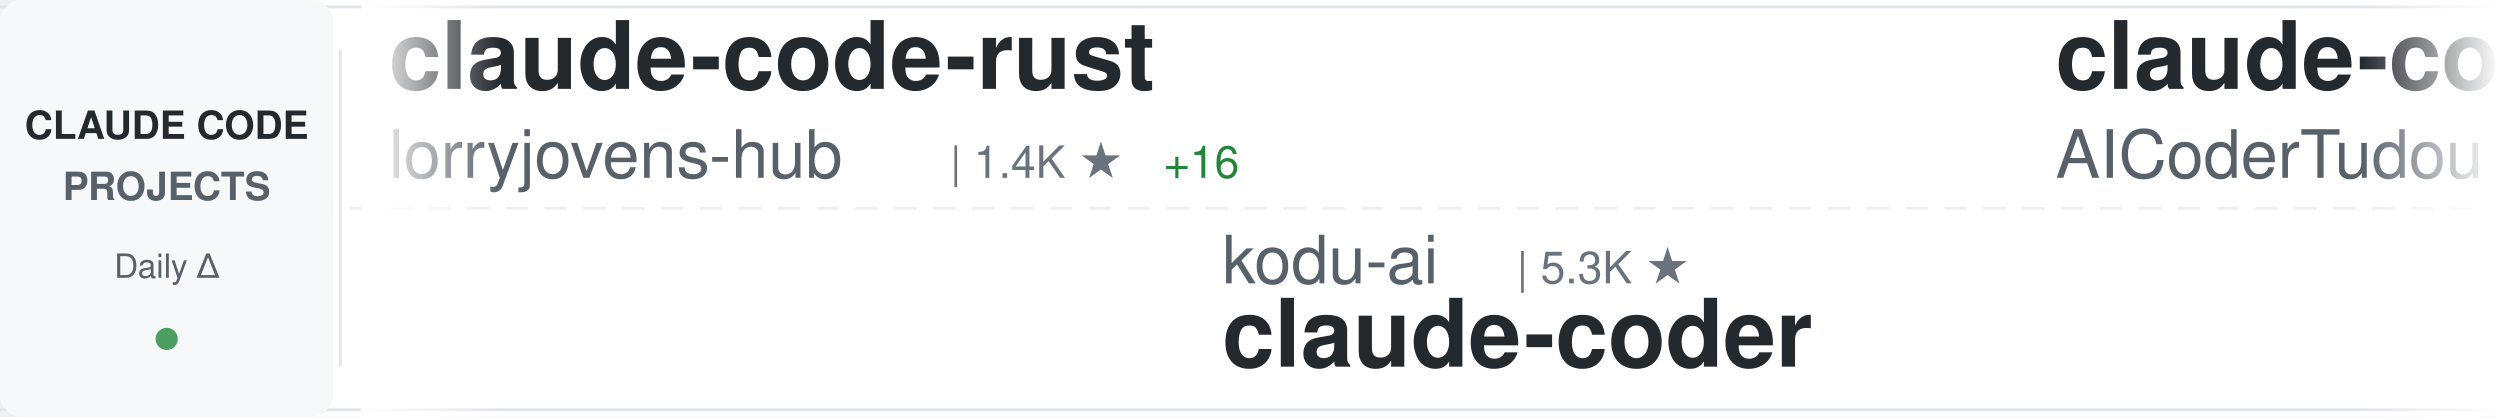
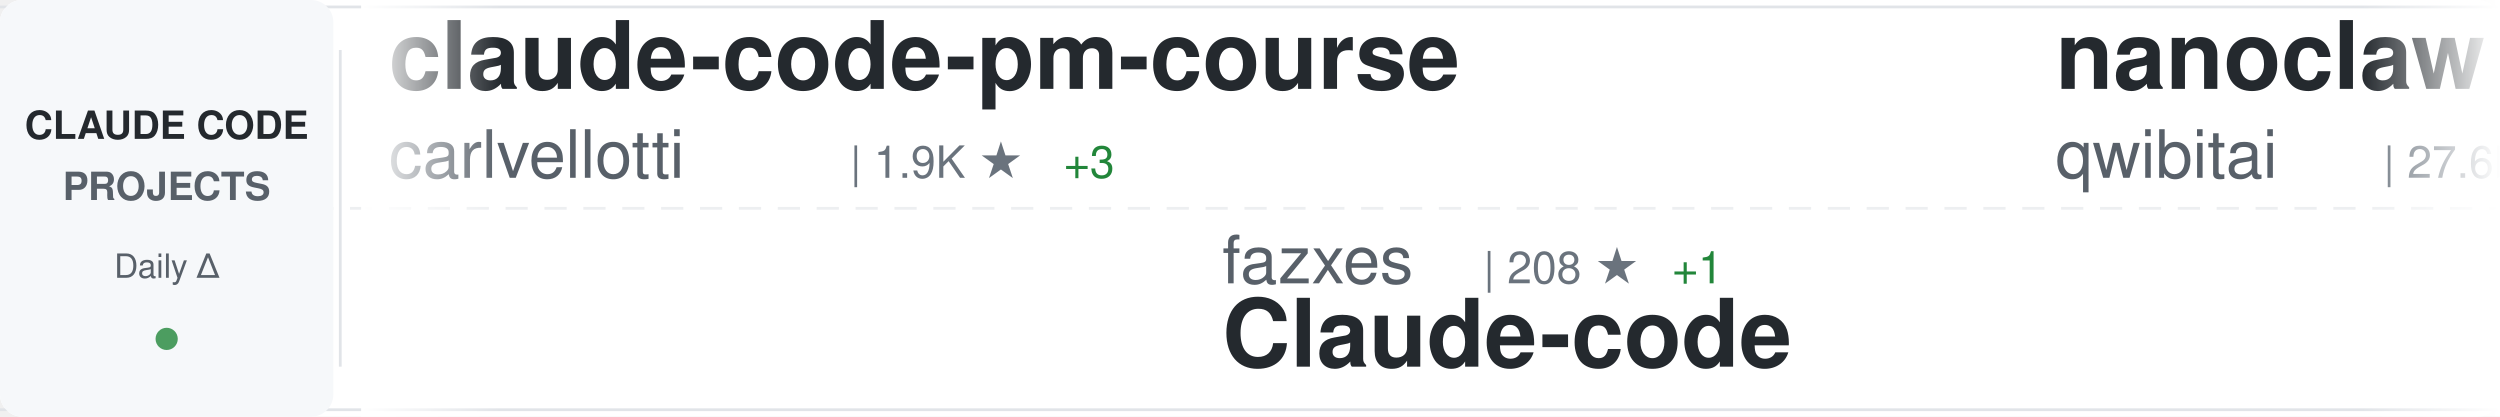
<svg xmlns="http://www.w3.org/2000/svg" width="900" height="150">
  <defs>
    <linearGradient id="awesomeLeftFade" x1="0%" y1="0%" x2="100%" y2="0%">
      <stop offset="0%" style="stop-color:#ffffff;stop-opacity:1" />
      <stop offset="100%" style="stop-color:#ffffff;stop-opacity:0" />
    </linearGradient>
    <linearGradient id="awesomeRightFade" x1="0%" y1="0%" x2="100%" y2="0%">
      <stop offset="0%" style="stop-color:#ffffff;stop-opacity:0" />
      <stop offset="100%" style="stop-color:#ffffff;stop-opacity:1" />
    </linearGradient>
  </defs>
  <rect width="900" height="150" fill="#ffffff" rx="8" />
  <rect x="0" y="2" width="900" height="1" fill="#e1e4e8" />
  <rect x="0" y="147" width="900" height="1" fill="#e1e4e8" />
  <line x1="0" y1="75" x2="900" y2="75" stroke="#e1e4e8" stroke-width="1" stroke-dasharray="8 6" opacity="0.6" />
  <rect x="0" y="0" width="120" height="150" fill="#f6f8fa" rx="8" />
  <text x="60" y="50" font-family="-apple-system, BlinkMacSystemFont, 'Segoe UI', Helvetica, Arial, sans-serif" font-size="14" font-weight="600" fill="#24292e" text-anchor="middle">CLAUDE CODE</text>
  <text x="60" y="72" font-family="-apple-system, BlinkMacSystemFont, 'Segoe UI', Helvetica, Arial, sans-serif" font-size="14" font-weight="600" fill="#586069" text-anchor="middle">PROJECTS</text>
  <text x="60" y="100" font-family="-apple-system, BlinkMacSystemFont, 'Segoe UI', Helvetica, Arial, sans-serif" font-size="12" font-weight="500" fill="#586069" text-anchor="middle">Daily Δ</text>
  <circle cx="60" cy="122" r="4" fill="#22863a" opacity="0.8" />
  <rect x="122" y="18" width="1" height="114" fill="#e1e4e8" />
  <clipPath id="awesomeTickerClip">
    <rect x="130" y="0" width="770" height="150" />
  </clipPath>
  <g clip-path="url(#awesomeTickerClip)">
    <g id="awesomeTickerItems">
      <animateTransform attributeName="transform" attributeType="XML" type="translate" from="0 0" to="-3000 0" dur="54s" repeatCount="indefinite" />
      <g transform="translate(0, 0)">
-         <text x="140" y="32" font-family="-apple-system, BlinkMacSystemFont, 'Segoe UI', Helvetica, Arial, sans-serif" font-size="34" font-weight="600" fill="#24292e">claude-code-rust</text>
-         <text x="140" y="64" font-family="-apple-system, BlinkMacSystemFont, 'Segoe UI', Helvetica, Arial, sans-serif" font-size="24" font-weight="400" fill="#586069">lorryjovens-hub</text>
-         <text x="342" y="64" font-family="-apple-system, BlinkMacSystemFont, 'Segoe UI', Helvetica, Arial, sans-serif" font-size="16" font-weight="500" fill="#6a737d">| 1.4K ★</text>
-         <text x="419" y="64" font-family="-apple-system, BlinkMacSystemFont, 'Segoe UI', Helvetica, Arial, sans-serif" font-size="16" font-weight="500" fill="#22863a"> +16</text>
+         <text x="140" y="32" font-family="-apple-system, BlinkMacSystemFont, 'Segoe UI', Helvetica, Arial, sans-serif" font-size="34" font-weight="600" fill="#24292e">claude-code-pm-course</text>
+         <text x="140" y="64" font-family="-apple-system, BlinkMacSystemFont, 'Segoe UI', Helvetica, Arial, sans-serif" font-size="24" font-weight="400" fill="#586069">carlvellotti</text>
+         <text x="306" y="64" font-family="-apple-system, BlinkMacSystemFont, 'Segoe UI', Helvetica, Arial, sans-serif" font-size="16" font-weight="500" fill="#6a737d">| 1.9K ★</text>
+         <text x="383" y="64" font-family="-apple-system, BlinkMacSystemFont, 'Segoe UI', Helvetica, Arial, sans-serif" font-size="16" font-weight="500" fill="#22863a"> +3</text>
      </g>
      <g transform="translate(300, 0)">
+         <text x="140" y="102" font-family="-apple-system, BlinkMacSystemFont, 'Segoe UI', Helvetica, Arial, sans-serif" font-size="24" font-weight="400" fill="#586069">fazxes</text>
+         <text x="234" y="102" font-family="-apple-system, BlinkMacSystemFont, 'Segoe UI', Helvetica, Arial, sans-serif" font-size="16" font-weight="500" fill="#6a737d">| 208 ★</text>
+         <text x="302" y="102" font-family="-apple-system, BlinkMacSystemFont, 'Segoe UI', Helvetica, Arial, sans-serif" font-size="16" font-weight="500" fill="#22863a"> +1</text>
+         <text x="140" y="132" font-family="-apple-system, BlinkMacSystemFont, 'Segoe UI', Helvetica, Arial, sans-serif" font-size="34" font-weight="600" fill="#24292e">Claude-code</text>
+       </g>
+       <g transform="translate(600, 0)">
+         <text x="140" y="32" font-family="-apple-system, BlinkMacSystemFont, 'Segoe UI', Helvetica, Arial, sans-serif" font-size="34" font-weight="600" fill="#24292e">nanoclaw</text>
+         <text x="140" y="64" font-family="-apple-system, BlinkMacSystemFont, 'Segoe UI', Helvetica, Arial, sans-serif" font-size="24" font-weight="400" fill="#586069">qwibitai</text>
+         <text x="258" y="64" font-family="-apple-system, BlinkMacSystemFont, 'Segoe UI', Helvetica, Arial, sans-serif" font-size="16" font-weight="500" fill="#6a737d">| 27.6K ★</text>
+         <text x="344" y="64" font-family="-apple-system, BlinkMacSystemFont, 'Segoe UI', Helvetica, Arial, sans-serif" font-size="16" font-weight="500" fill="#22863a"> +56</text>
+       </g>
+       <g transform="translate(900, 0)">
+         <text x="140" y="102" font-family="-apple-system, BlinkMacSystemFont, 'Segoe UI', Helvetica, Arial, sans-serif" font-size="24" font-weight="400" fill="#586069">Windy3f3f3f3f</text>
+         <text x="318" y="102" font-family="-apple-system, BlinkMacSystemFont, 'Segoe UI', Helvetica, Arial, sans-serif" font-size="16" font-weight="500" fill="#6a737d">| 1.9K ★</text>
+         <text x="395" y="102" font-family="-apple-system, BlinkMacSystemFont, 'Segoe UI', Helvetica, Arial, sans-serif" font-size="16" font-weight="500" fill="#22863a"> +17</text>
+         <text x="140" y="132" font-family="-apple-system, BlinkMacSystemFont, 'Segoe UI', Helvetica, Arial, sans-serif" font-size="34" font-weight="600" fill="#24292e">how-claude-code-works</text>
+       </g>
+       <g transform="translate(1200, 0)">
+         <text x="140" y="32" font-family="-apple-system, BlinkMacSystemFont, 'Segoe UI', Helvetica, Arial, sans-serif" font-size="34" font-weight="600" fill="#24292e">claude-code-from-source</text>
+         <text x="140" y="64" font-family="-apple-system, BlinkMacSystemFont, 'Segoe UI', Helvetica, Arial, sans-serif" font-size="24" font-weight="400" fill="#586069">alejandrobalderas</text>
+         <text x="366" y="64" font-family="-apple-system, BlinkMacSystemFont, 'Segoe UI', Helvetica, Arial, sans-serif" font-size="16" font-weight="500" fill="#6a737d">| 1.7K ★</text>
+         <text x="443" y="64" font-family="-apple-system, BlinkMacSystemFont, 'Segoe UI', Helvetica, Arial, sans-serif" font-size="16" font-weight="500" fill="#22863a"> +24</text>
+       </g>
+       <g transform="translate(1500, 0)">
        <text x="140" y="102" font-family="-apple-system, BlinkMacSystemFont, 'Segoe UI', Helvetica, Arial, sans-serif" font-size="24" font-weight="400" fill="#586069">kodu-ai</text>
        <text x="246" y="102" font-family="-apple-system, BlinkMacSystemFont, 'Segoe UI', Helvetica, Arial, sans-serif" font-size="16" font-weight="500" fill="#6a737d">| 5.3K ★</text>
        <text x="140" y="132" font-family="-apple-system, BlinkMacSystemFont, 'Segoe UI', Helvetica, Arial, sans-serif" font-size="34" font-weight="600" fill="#24292e">claude-coder</text>
      </g>
-       <g transform="translate(600, 0)">
-         <text x="140" y="32" font-family="-apple-system, BlinkMacSystemFont, 'Segoe UI', Helvetica, Arial, sans-serif" font-size="34" font-weight="600" fill="#24292e">claude-code-tudou</text>
-         <text x="140" y="64" font-family="-apple-system, BlinkMacSystemFont, 'Segoe UI', Helvetica, Arial, sans-serif" font-size="24" font-weight="400" fill="#586069">AICoderTudou</text>
-         <text x="306" y="64" font-family="-apple-system, BlinkMacSystemFont, 'Segoe UI', Helvetica, Arial, sans-serif" font-size="16" font-weight="500" fill="#6a737d">| 489 ★</text>
-       </g>
-       <g transform="translate(900, 0)">
-         <text x="140" y="102" font-family="-apple-system, BlinkMacSystemFont, 'Segoe UI', Helvetica, Arial, sans-serif" font-size="24" font-weight="400" fill="#586069">lintsinghua</text>
-         <text x="294" y="102" font-family="-apple-system, BlinkMacSystemFont, 'Segoe UI', Helvetica, Arial, sans-serif" font-size="16" font-weight="500" fill="#6a737d">| 2.8K ★</text>
-         <text x="371" y="102" font-family="-apple-system, BlinkMacSystemFont, 'Segoe UI', Helvetica, Arial, sans-serif" font-size="16" font-weight="500" fill="#22863a"> +19</text>
-         <text x="140" y="132" font-family="-apple-system, BlinkMacSystemFont, 'Segoe UI', Helvetica, Arial, sans-serif" font-size="34" font-weight="600" fill="#24292e">claude-code-book</text>
-       </g>
-       <g transform="translate(1200, 0)">
+       <g transform="translate(1800, 0)">
        <text x="140" y="32" font-family="-apple-system, BlinkMacSystemFont, 'Segoe UI', Helvetica, Arial, sans-serif" font-size="34" font-weight="600" fill="#24292e">claude-code-webui</text>
        <text x="140" y="64" font-family="-apple-system, BlinkMacSystemFont, 'Segoe UI', Helvetica, Arial, sans-serif" font-size="24" font-weight="400" fill="#586069">sugyan</text>
        <text x="234" y="64" font-family="-apple-system, BlinkMacSystemFont, 'Segoe UI', Helvetica, Arial, sans-serif" font-size="16" font-weight="500" fill="#6a737d">| 1.0K ★</text>
-         <text x="311" y="64" font-family="-apple-system, BlinkMacSystemFont, 'Segoe UI', Helvetica, Arial, sans-serif" font-size="16" font-weight="500" fill="#22863a"> +5</text>
-       </g>
-       <g transform="translate(1500, 0)">
-         <text x="140" y="102" font-family="-apple-system, BlinkMacSystemFont, 'Segoe UI', Helvetica, Arial, sans-serif" font-size="24" font-weight="400" fill="#586069">RichardAtCT</text>
-         <text x="294" y="102" font-family="-apple-system, BlinkMacSystemFont, 'Segoe UI', Helvetica, Arial, sans-serif" font-size="16" font-weight="500" fill="#6a737d">| 2.5K ★</text>
-         <text x="371" y="102" font-family="-apple-system, BlinkMacSystemFont, 'Segoe UI', Helvetica, Arial, sans-serif" font-size="16" font-weight="500" fill="#22863a"> +8</text>
-         <text x="140" y="132" font-family="-apple-system, BlinkMacSystemFont, 'Segoe UI', Helvetica, Arial, sans-serif" font-size="34" font-weight="600" fill="#24292e">claude-code-telegram</text>
-       </g>
-       <g transform="translate(1800, 0)">
-         <text x="140" y="32" font-family="-apple-system, BlinkMacSystemFont, 'Segoe UI', Helvetica, Arial, sans-serif" font-size="34" font-weight="600" fill="#24292e">claude-code-source-build</text>
-         <text x="140" y="64" font-family="-apple-system, BlinkMacSystemFont, 'Segoe UI', Helvetica, Arial, sans-serif" font-size="24" font-weight="400" fill="#586069">andrew-kramer-inno</text>
-         <text x="378" y="64" font-family="-apple-system, BlinkMacSystemFont, 'Segoe UI', Helvetica, Arial, sans-serif" font-size="16" font-weight="500" fill="#6a737d">| 575 ★</text>
-         <text x="446" y="64" font-family="-apple-system, BlinkMacSystemFont, 'Segoe UI', Helvetica, Arial, sans-serif" font-size="16" font-weight="500" fill="#22863a"> +1</text>
+         <text x="311" y="64" font-family="-apple-system, BlinkMacSystemFont, 'Segoe UI', Helvetica, Arial, sans-serif" font-size="16" font-weight="500" fill="#22863a"> +6</text>
      </g>
      <g transform="translate(2100, 0)">
-         <text x="140" y="102" font-family="-apple-system, BlinkMacSystemFont, 'Segoe UI', Helvetica, Arial, sans-serif" font-size="24" font-weight="400" fill="#586069">wanshuiyin</text>
-         <text x="282" y="102" font-family="-apple-system, BlinkMacSystemFont, 'Segoe UI', Helvetica, Arial, sans-serif" font-size="16" font-weight="500" fill="#6a737d">| 7.1K ★</text>
-         <text x="359" y="102" font-family="-apple-system, BlinkMacSystemFont, 'Segoe UI', Helvetica, Arial, sans-serif" font-size="16" font-weight="500" fill="#22863a"> +77</text>
-         <text x="140" y="132" font-family="-apple-system, BlinkMacSystemFont, 'Segoe UI', Helvetica, Arial, sans-serif" font-size="34" font-weight="600" fill="#24292e">Auto-claude-code-researc...</text>
+         <text x="140" y="102" font-family="-apple-system, BlinkMacSystemFont, 'Segoe UI', Helvetica, Arial, sans-serif" font-size="24" font-weight="400" fill="#586069">shareAI-lab</text>
+         <text x="294" y="102" font-family="-apple-system, BlinkMacSystemFont, 'Segoe UI', Helvetica, Arial, sans-serif" font-size="16" font-weight="500" fill="#6a737d">| 55.1K ★</text>
+         <text x="380" y="102" font-family="-apple-system, BlinkMacSystemFont, 'Segoe UI', Helvetica, Arial, sans-serif" font-size="16" font-weight="500" fill="#22863a"> +325</text>
+         <text x="140" y="132" font-family="-apple-system, BlinkMacSystemFont, 'Segoe UI', Helvetica, Arial, sans-serif" font-size="34" font-weight="600" fill="#24292e">learn-claude-code</text>
      </g>
      <g transform="translate(2400, 0)">
-         <text x="140" y="32" font-family="-apple-system, BlinkMacSystemFont, 'Segoe UI', Helvetica, Arial, sans-serif" font-size="34" font-weight="600" fill="#24292e">Claude-Code-x-OpenClaw-G...</text>
-         <text x="140" y="64" font-family="-apple-system, BlinkMacSystemFont, 'Segoe UI', Helvetica, Arial, sans-serif" font-size="24" font-weight="400" fill="#586069">KimYx0207</text>
-         <text x="270" y="64" font-family="-apple-system, BlinkMacSystemFont, 'Segoe UI', Helvetica, Arial, sans-serif" font-size="16" font-weight="500" fill="#6a737d">| 3.4K ★</text>
-         <text x="347" y="64" font-family="-apple-system, BlinkMacSystemFont, 'Segoe UI', Helvetica, Arial, sans-serif" font-size="16" font-weight="500" fill="#22863a"> +27</text>
+         <text x="140" y="32" font-family="-apple-system, BlinkMacSystemFont, 'Segoe UI', Helvetica, Arial, sans-serif" font-size="34" font-weight="600" fill="#24292e">claude_code_src</text>
+         <text x="140" y="64" font-family="-apple-system, BlinkMacSystemFont, 'Segoe UI', Helvetica, Arial, sans-serif" font-size="24" font-weight="400" fill="#586069">ponponon</text>
+         <text x="258" y="64" font-family="-apple-system, BlinkMacSystemFont, 'Segoe UI', Helvetica, Arial, sans-serif" font-size="16" font-weight="500" fill="#6a737d">| 2.2K ★</text>
+         <text x="335" y="64" font-family="-apple-system, BlinkMacSystemFont, 'Segoe UI', Helvetica, Arial, sans-serif" font-size="16" font-weight="500" fill="#22863a"> +4</text>
      </g>
      <g transform="translate(2700, 0)">
-         <text x="140" y="102" font-family="-apple-system, BlinkMacSystemFont, 'Segoe UI', Helvetica, Arial, sans-serif" font-size="24" font-weight="400" fill="#586069">ChrisWiles</text>
-         <text x="282" y="102" font-family="-apple-system, BlinkMacSystemFont, 'Segoe UI', Helvetica, Arial, sans-serif" font-size="16" font-weight="500" fill="#6a737d">| 5.8K ★</text>
-         <text x="359" y="102" font-family="-apple-system, BlinkMacSystemFont, 'Segoe UI', Helvetica, Arial, sans-serif" font-size="16" font-weight="500" fill="#22863a"> +10</text>
-         <text x="140" y="132" font-family="-apple-system, BlinkMacSystemFont, 'Segoe UI', Helvetica, Arial, sans-serif" font-size="34" font-weight="600" fill="#24292e">claude-code-showcase</text>
+         <text x="140" y="102" font-family="-apple-system, BlinkMacSystemFont, 'Segoe UI', Helvetica, Arial, sans-serif" font-size="24" font-weight="400" fill="#586069">ChinaSiro</text>
+         <text x="270" y="102" font-family="-apple-system, BlinkMacSystemFont, 'Segoe UI', Helvetica, Arial, sans-serif" font-size="16" font-weight="500" fill="#6a737d">| 9.0K ★</text>
+         <text x="347" y="102" font-family="-apple-system, BlinkMacSystemFont, 'Segoe UI', Helvetica, Arial, sans-serif" font-size="16" font-weight="500" fill="#22863a"> +17</text>
+         <text x="140" y="132" font-family="-apple-system, BlinkMacSystemFont, 'Segoe UI', Helvetica, Arial, sans-serif" font-size="34" font-weight="600" fill="#24292e">claude-code-sourcemap</text>
      </g>
      <g transform="translate(3000, 0)">
-         <text x="140" y="32" font-family="-apple-system, BlinkMacSystemFont, 'Segoe UI', Helvetica, Arial, sans-serif" font-size="34" font-weight="600" fill="#24292e">claude-code-rust</text>
-         <text x="140" y="64" font-family="-apple-system, BlinkMacSystemFont, 'Segoe UI', Helvetica, Arial, sans-serif" font-size="24" font-weight="400" fill="#586069">lorryjovens-hub</text>
-         <text x="342" y="64" font-family="-apple-system, BlinkMacSystemFont, 'Segoe UI', Helvetica, Arial, sans-serif" font-size="16" font-weight="500" fill="#6a737d">| 1.4K ★</text>
-         <text x="419" y="64" font-family="-apple-system, BlinkMacSystemFont, 'Segoe UI', Helvetica, Arial, sans-serif" font-size="16" font-weight="500" fill="#22863a"> +16</text>
+         <text x="140" y="32" font-family="-apple-system, BlinkMacSystemFont, 'Segoe UI', Helvetica, Arial, sans-serif" font-size="34" font-weight="600" fill="#24292e">claude-code-pm-course</text>
+         <text x="140" y="64" font-family="-apple-system, BlinkMacSystemFont, 'Segoe UI', Helvetica, Arial, sans-serif" font-size="24" font-weight="400" fill="#586069">carlvellotti</text>
+         <text x="306" y="64" font-family="-apple-system, BlinkMacSystemFont, 'Segoe UI', Helvetica, Arial, sans-serif" font-size="16" font-weight="500" fill="#6a737d">| 1.9K ★</text>
+         <text x="383" y="64" font-family="-apple-system, BlinkMacSystemFont, 'Segoe UI', Helvetica, Arial, sans-serif" font-size="16" font-weight="500" fill="#22863a"> +3</text>
      </g>
      <g transform="translate(3300, 0)">
-         <text x="140" y="102" font-family="-apple-system, BlinkMacSystemFont, 'Segoe UI', Helvetica, Arial, sans-serif" font-size="24" font-weight="400" fill="#586069">kodu-ai</text>
-         <text x="246" y="102" font-family="-apple-system, BlinkMacSystemFont, 'Segoe UI', Helvetica, Arial, sans-serif" font-size="16" font-weight="500" fill="#6a737d">| 5.3K ★</text>
-         <text x="140" y="132" font-family="-apple-system, BlinkMacSystemFont, 'Segoe UI', Helvetica, Arial, sans-serif" font-size="34" font-weight="600" fill="#24292e">claude-coder</text>
+         <text x="140" y="102" font-family="-apple-system, BlinkMacSystemFont, 'Segoe UI', Helvetica, Arial, sans-serif" font-size="24" font-weight="400" fill="#586069">fazxes</text>
+         <text x="234" y="102" font-family="-apple-system, BlinkMacSystemFont, 'Segoe UI', Helvetica, Arial, sans-serif" font-size="16" font-weight="500" fill="#6a737d">| 208 ★</text>
+         <text x="302" y="102" font-family="-apple-system, BlinkMacSystemFont, 'Segoe UI', Helvetica, Arial, sans-serif" font-size="16" font-weight="500" fill="#22863a"> +1</text>
+         <text x="140" y="132" font-family="-apple-system, BlinkMacSystemFont, 'Segoe UI', Helvetica, Arial, sans-serif" font-size="34" font-weight="600" fill="#24292e">Claude-code</text>
      </g>
      <g transform="translate(3600, 0)">
-         <text x="140" y="32" font-family="-apple-system, BlinkMacSystemFont, 'Segoe UI', Helvetica, Arial, sans-serif" font-size="34" font-weight="600" fill="#24292e">claude-code-tudou</text>
-         <text x="140" y="64" font-family="-apple-system, BlinkMacSystemFont, 'Segoe UI', Helvetica, Arial, sans-serif" font-size="24" font-weight="400" fill="#586069">AICoderTudou</text>
-         <text x="306" y="64" font-family="-apple-system, BlinkMacSystemFont, 'Segoe UI', Helvetica, Arial, sans-serif" font-size="16" font-weight="500" fill="#6a737d">| 489 ★</text>
+         <text x="140" y="32" font-family="-apple-system, BlinkMacSystemFont, 'Segoe UI', Helvetica, Arial, sans-serif" font-size="34" font-weight="600" fill="#24292e">nanoclaw</text>
+         <text x="140" y="64" font-family="-apple-system, BlinkMacSystemFont, 'Segoe UI', Helvetica, Arial, sans-serif" font-size="24" font-weight="400" fill="#586069">qwibitai</text>
+         <text x="258" y="64" font-family="-apple-system, BlinkMacSystemFont, 'Segoe UI', Helvetica, Arial, sans-serif" font-size="16" font-weight="500" fill="#6a737d">| 27.6K ★</text>
+         <text x="344" y="64" font-family="-apple-system, BlinkMacSystemFont, 'Segoe UI', Helvetica, Arial, sans-serif" font-size="16" font-weight="500" fill="#22863a"> +56</text>
      </g>
      <g transform="translate(3900, 0)">
-         <text x="140" y="102" font-family="-apple-system, BlinkMacSystemFont, 'Segoe UI', Helvetica, Arial, sans-serif" font-size="24" font-weight="400" fill="#586069">lintsinghua</text>
-         <text x="294" y="102" font-family="-apple-system, BlinkMacSystemFont, 'Segoe UI', Helvetica, Arial, sans-serif" font-size="16" font-weight="500" fill="#6a737d">| 2.8K ★</text>
-         <text x="371" y="102" font-family="-apple-system, BlinkMacSystemFont, 'Segoe UI', Helvetica, Arial, sans-serif" font-size="16" font-weight="500" fill="#22863a"> +19</text>
-         <text x="140" y="132" font-family="-apple-system, BlinkMacSystemFont, 'Segoe UI', Helvetica, Arial, sans-serif" font-size="34" font-weight="600" fill="#24292e">claude-code-book</text>
+         <text x="140" y="102" font-family="-apple-system, BlinkMacSystemFont, 'Segoe UI', Helvetica, Arial, sans-serif" font-size="24" font-weight="400" fill="#586069">Windy3f3f3f3f</text>
+         <text x="318" y="102" font-family="-apple-system, BlinkMacSystemFont, 'Segoe UI', Helvetica, Arial, sans-serif" font-size="16" font-weight="500" fill="#6a737d">| 1.9K ★</text>
+         <text x="395" y="102" font-family="-apple-system, BlinkMacSystemFont, 'Segoe UI', Helvetica, Arial, sans-serif" font-size="16" font-weight="500" fill="#22863a"> +17</text>
+         <text x="140" y="132" font-family="-apple-system, BlinkMacSystemFont, 'Segoe UI', Helvetica, Arial, sans-serif" font-size="34" font-weight="600" fill="#24292e">how-claude-code-works</text>
      </g>
    </g>
  </g>
  <rect x="130" y="0" width="50" height="150" fill="url(#awesomeLeftFade)" />
  <rect x="850" y="0" width="50" height="150" fill="url(#awesomeRightFade)" />
</svg>
